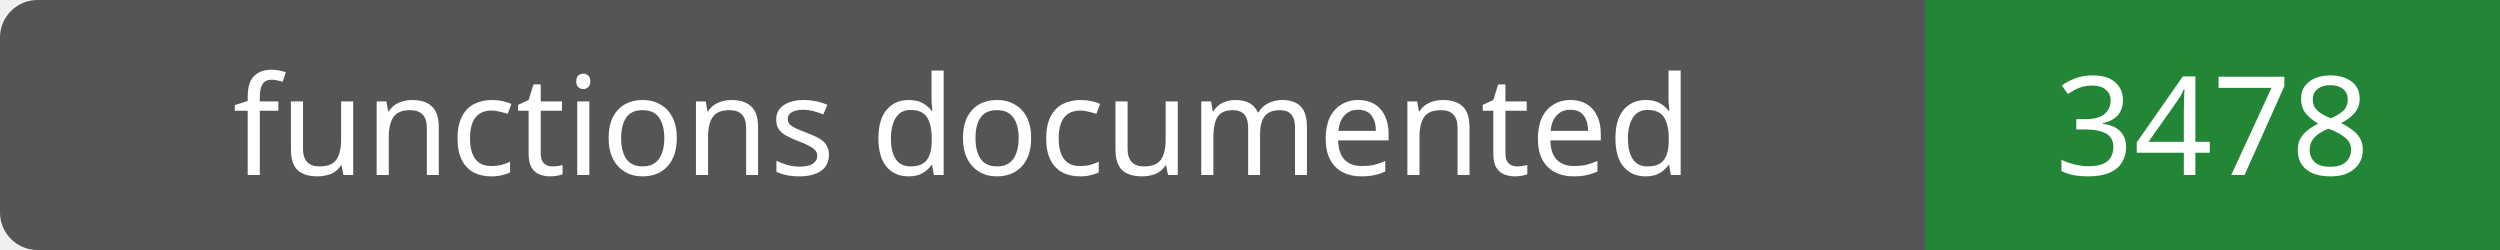
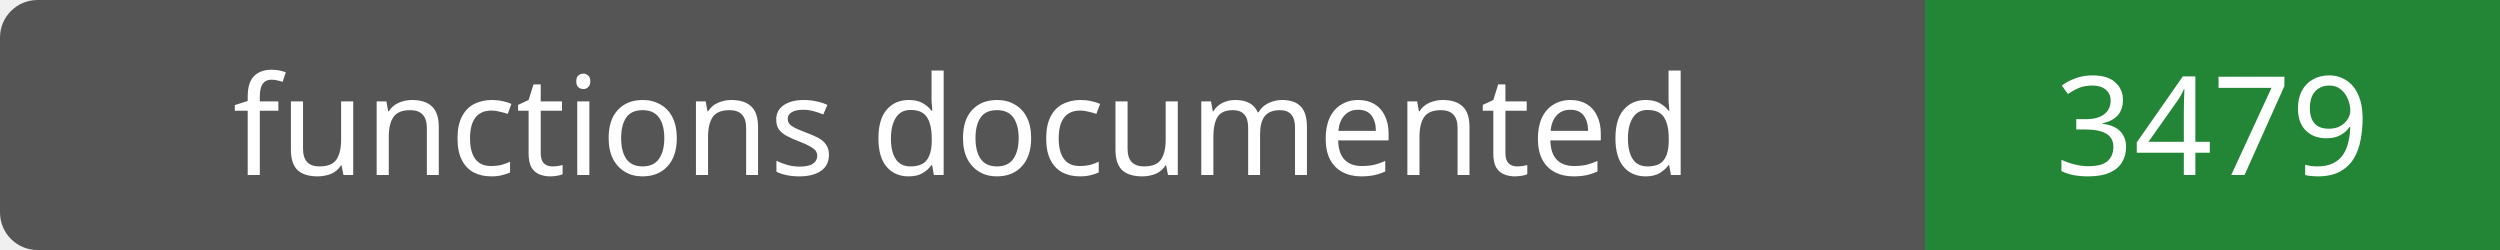
- <svg xmlns="http://www.w3.org/2000/svg" width="200" height="20" role="img" aria-label="functions documented: 3478">
+ <svg xmlns="http://www.w3.org/2000/svg" width="200" height="20" role="img" aria-label="functions documented: 3479">
  <rect width="200" height="20" rx="3" fill="#555" />
  <path fill="#238636" d="M154 0h46v20H154z" />
  <g fill="#fff" text-anchor="middle" font-family="Verdana,sans-serif" font-size="11">
    <text x="77.0" y="14">functions documented</text>
-     <text x="177.0" y="14">3478</text>
+     <text x="177.0" y="14">3479</text>
  </g>
</svg>
